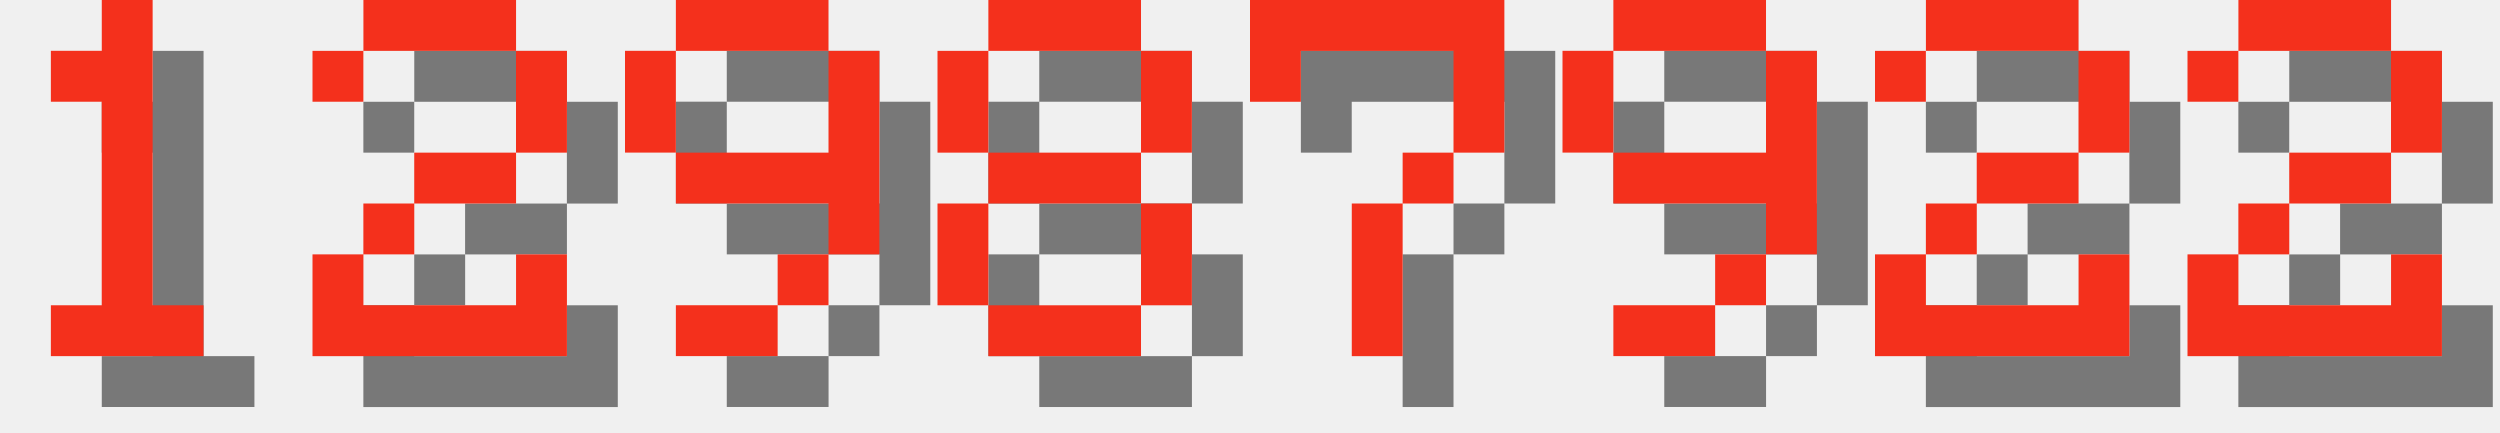
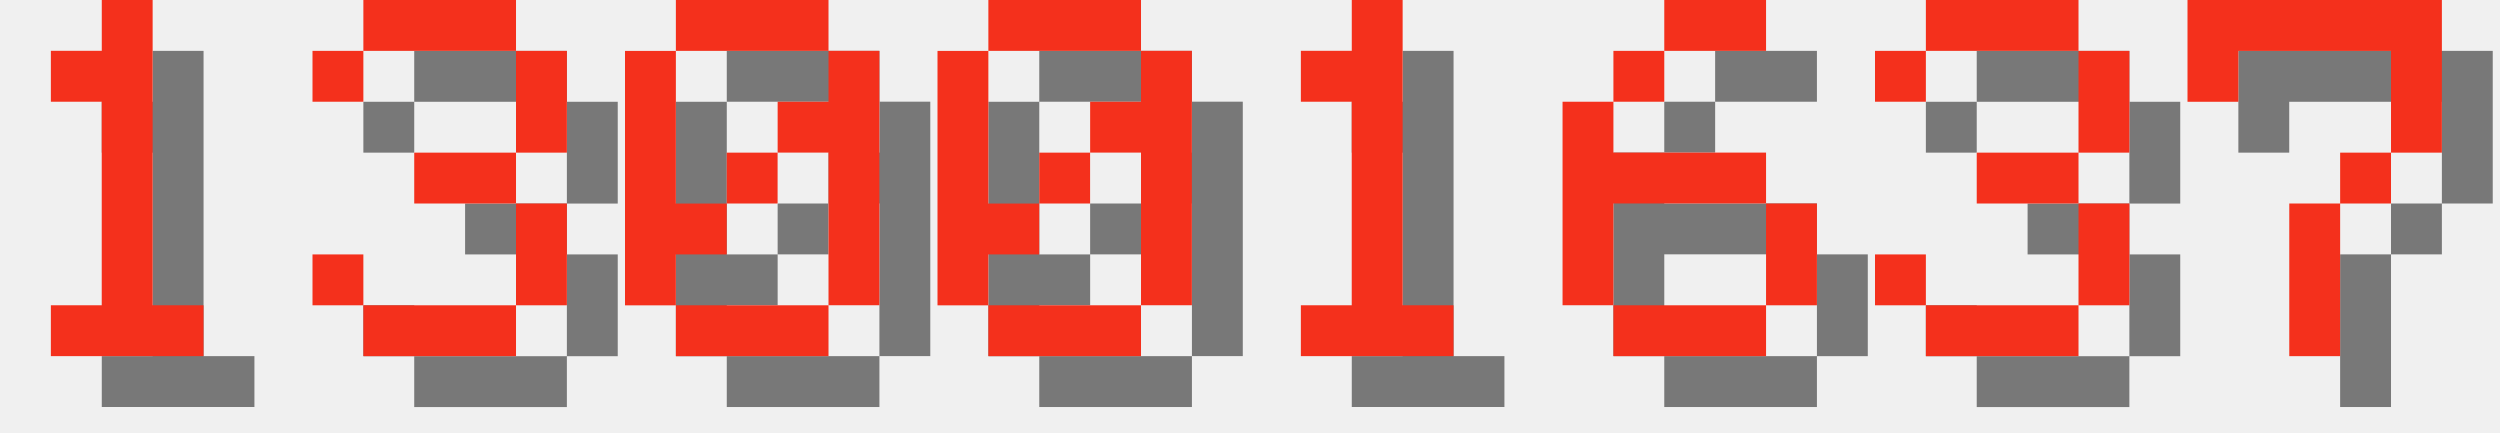
<svg xmlns="http://www.w3.org/2000/svg" version="1.1" width="208.0" height="36">
  <style>
        .text-foreground {
            fill: #F4301C;
        }
        .text-shadow {
            fill: #000000;
            fill-opacity: 0.5;
        }
    </style>
  <g class="digit" id="digit_1" transform="translate(0.0, 0), scale(4)">
    <path id="digit_1_shadow" class="text-shadow" d="m2.117 2.117v1.058h1.058v4.233h-1.058v1.058h3.175v-1.058h-1.058v-6.35h-1.058v1.058h-1.058z" fill-opacity=".5" style="paint-order:stroke fill markers" />
    <path id="digit_1_fg" class="text-foreground" d="m1.058 1.058v1.058h1.058v4.233h-1.058v1.058h3.175v-1.058h-1.058v-6.35h-1.058v1.058h-1.058z" fill="#fff" style="paint-order:stroke fill markers" />
  </g>
-   <g class="digit" id="digit_2" transform="translate(26.0, 0), scale(4)">
-     <path id="digit_2_shadow" class="text-shadow" d="m1.058 2.117v1.058h1.058v-1.058h3.175v2.117h-2.117v1.058h-1.058v1.058h-1.058v2.117h5.292v-2.117h-1.058v1.058h-3.175v-1.058h1.058v-1.058h2.117v-1.058h1.058v-2.117h-1.058v-1.058h-3.175v1.058h-1.058z" fill-opacity=".5" style="paint-order:stroke fill markers" />
-     <path id="digit_2_fg" class="text-foreground" d="m0 1.058v1.058h1.058v-1.058h3.175v2.117h-2.117v1.058h-1.058v1.058h-1.058v2.117h5.292v-2.117h-1.058v1.058h-3.175v-1.058h1.058v-1.058h2.117v-1.058h1.058v-2.117h-1.058v-1.058h-3.175v1.058h-1.058z" fill="#fff" style="paint-order:stroke fill markers" />
+   <g class="digit" id="digit_3" transform="translate(26.0, 0), scale(4)">
+     <path id="digit_3_shadow" class="text-shadow" d="m1.058 2.117v1.058h1.058v-1.058h3.175v2.117h-2.117v1.058h2.117v2.117h-3.175v-1.058h-1.058v1.058h1.058v1.058h3.175v-1.058h1.058v-2.117h-1.058v-1.058h1.058v-2.117h-1.058v-1.058h-3.175v1.058h-1.058z" fill-opacity=".5" style="paint-order:stroke fill markers" />
+     <path id="digit_3_fg" class="text-foreground" d="m0 1.058v1.058h1.058v-1.058h3.175v2.117h-2.117v1.058h2.117v2.117h-3.175v-1.058h-1.058v1.058h1.058v1.058h3.175v-1.058h1.058v-2.117h-1.058v-1.058h1.058v-2.117h-1.058v-1.058h-3.175v1.058h-1.058z" fill="#fff" style="paint-order:stroke fill markers" />
  </g>
-   <g class="digit" id="digit_9" transform="translate(52.0, 0), scale(4)">
-     <path id="digit_9_shadow" class="text-shadow" d="m2.117 1.058v1.058h3.175v-1.058h-3.175zm3.175 1.058v2.117h-3.175v1.058h3.175v1.058h1.058v-4.233h-1.058zm0 4.233h-1.058v1.058h1.058v-1.058zm-1.058 1.058h-2.117v1.058h2.117v-1.058zm-2.117-3.175v-2.117h-1.058v2.117h1.058z" fill-opacity=".5" style="paint-order:stroke fill markers" />
-     <path id="digit_9_fg" class="text-foreground" d="m1.058 0v1.058h3.175v-1.058h-3.175zm3.175 1.058v2.117h-3.175v1.058h3.175v1.058h1.058v-4.233h-1.058zm0 4.233h-1.058v1.058h1.058v-1.058zm-1.058 1.058h-2.117v1.058h2.117v-1.058zm-2.117-3.175v-2.117h-1.058v2.117h1.058z" fill="#fff" style="paint-order:stroke fill markers" />
+   <g class="digit" id="digit_0" transform="translate(52.0, 0), scale(4)">
+     <path id="digit_0_shadow" class="text-shadow" d="m2.117 1.058v1.058h3.175v-1.058h-3.175zm3.175 1.058v1.058h-1.058v1.058h1.058v3.175h1.058v-5.292h-1.058zm0 5.292h-3.175v1.058h3.175v-1.058zm-3.175 0v-1.058h1.058v-1.058h-1.058v-3.175h-1.058v5.292h1.058zm1.058-2.117h1.058v-1.058h-1.058v1.058z" fill-opacity=".5" style="paint-order:stroke fill markers" />
+     <path id="digit_0_fg" class="text-foreground" d="m1.058 0v1.058h3.175v-1.058h-3.175zm3.175 1.058v1.058h-1.058v1.058h1.058v3.175h1.058v-5.292h-1.058zm0 5.292h-3.175v1.058h3.175v-1.058zm-3.175 0v-1.058h1.058v-1.058h-1.058v-3.175h-1.058v5.292h1.058zm1.058-2.117h1.058v-1.058h-1.058v1.058z" fill="#fff" style="paint-order:stroke fill markers" />
  </g>
-   <g class="digit" id="digit_8" transform="translate(78.0, 0), scale(4)">
-     <path id="digit_8_shadow" class="text-shadow" d="m2.117 1.058v1.058h3.175v-1.058h-3.175zm3.175 1.058v2.117h1.058v-2.117h-1.058zm0 2.117h-3.175v1.058h3.175v-1.058zm0 1.058v2.117h1.058v-2.117h-1.058zm0 2.117h-3.175v1.058h3.175v-1.058zm-3.175 0v-2.117h-1.058v2.117h1.058zm0-3.175v-2.117h-1.058v2.117h1.058z" fill-opacity=".5" style="paint-order:stroke fill markers" />
-     <path id="digit_8_fg" class="text-foreground" d="m1.058 0v1.058h3.175v-1.058h-3.175zm3.175 1.058v2.117h1.058v-2.117h-1.058zm0 2.117h-3.175v1.058h3.175v-1.058zm0 1.058v2.117h1.058v-2.117h-1.058zm0 2.117h-3.175v1.058h3.175v-1.058zm-3.175 0v-2.117h-1.058v2.117h1.058zm0-3.175v-2.117h-1.058v2.117h1.058z" fill="#fff" style="paint-order:stroke fill markers" />
+   <g class="digit" id="digit_0" transform="translate(78.0, 0), scale(4)">
+     <path id="digit_0_shadow" class="text-shadow" d="m2.117 1.058v1.058h3.175v-1.058h-3.175zm3.175 1.058v1.058h-1.058v1.058h1.058v3.175h1.058v-5.292h-1.058zm0 5.292h-3.175v1.058h3.175v-1.058zm-3.175 0v-1.058h1.058v-1.058h-1.058v-3.175h-1.058v5.292h1.058zm1.058-2.117h1.058v-1.058h-1.058v1.058z" fill-opacity=".5" style="paint-order:stroke fill markers" />
+     <path id="digit_0_fg" class="text-foreground" d="m1.058 0v1.058h3.175v-1.058h-3.175zm3.175 1.058v1.058h-1.058v1.058h1.058v3.175h1.058v-5.292h-1.058zm0 5.292h-3.175v1.058h3.175v-1.058zm-3.175 0v-1.058h1.058v-1.058h-1.058v-3.175h-1.058v5.292h1.058zm1.058-2.117h1.058v-1.058h-1.058v1.058z" fill="#fff" style="paint-order:stroke fill markers" />
  </g>
-   <g class="digit" id="digit_7" transform="translate(104.0, 0), scale(4)">
+   <g class="digit" id="digit_1" transform="translate(104.0, 0), scale(4)">
+     <path id="digit_1_shadow" class="text-shadow" d="m2.117 2.117v1.058h1.058v4.233h-1.058v1.058h3.175v-1.058h-1.058v-6.35h-1.058v1.058h-1.058z" fill-opacity=".5" style="paint-order:stroke fill markers" />
+     <path id="digit_1_fg" class="text-foreground" d="m1.058 1.058v1.058h1.058v4.233h-1.058v1.058h3.175v-1.058h-1.058v-6.35h-1.058v1.058h-1.058z" fill="#fff" style="paint-order:stroke fill markers" />
+   </g>
+   <g class="digit" id="digit_6" transform="translate(130.0, 0), scale(4)">
+     <path id="digit_6_shadow" class="text-shadow" d="m3.175 1.058v1.058h2.117v-1.058h-2.117zm0 1.058h-1.058v1.058h1.058v-1.058zm-1.058 1.058h-1.058v4.233h1.058v-2.117h3.175v-1.058h-3.175v-1.058zm3.175 2.117v2.117h1.058v-2.117h-1.058zm0 2.117h-3.175v1.058h3.175v-1.058z" fill-opacity=".5" style="paint-order:stroke fill markers" />
+     <path id="digit_6_fg" class="text-foreground" d="m2.117 0v1.058h2.117v-1.058h-2.117zm0 1.058h-1.058v1.058h1.058v-1.058zm-1.058 1.058h-1.058v4.233h1.058v-2.117h3.175v-1.058h-3.175v-1.058zm3.175 2.117v2.117h1.058v-2.117h-1.058zm0 2.117h-3.175v1.058h3.175v-1.058z" fill="#fff" style="paint-order:stroke fill markers" />
+   </g>
+   <g class="digit" id="digit_3" transform="translate(156.0, 0), scale(4)">
+     <path id="digit_3_shadow" class="text-shadow" d="m1.058 2.117v1.058h1.058v-1.058h3.175v2.117h-2.117v1.058h2.117v2.117h-3.175v-1.058h-1.058v1.058h1.058v1.058h3.175v-1.058h1.058v-2.117h-1.058v-1.058h1.058v-2.117h-1.058v-1.058h-3.175v1.058h-1.058z" fill-opacity=".5" style="paint-order:stroke fill markers" />
+     <path id="digit_3_fg" class="text-foreground" d="m0 1.058v1.058h1.058v-1.058h3.175v2.117h-2.117v1.058h2.117v2.117h-3.175v-1.058h-1.058v1.058h1.058v1.058h3.175v-1.058h1.058v-2.117h-1.058v-1.058h1.058v-2.117h-1.058v-1.058h-3.175v1.058h-1.058z" fill="#fff" style="paint-order:stroke fill markers" />
+   </g>
+   <g class="digit" id="digit_7" transform="translate(182.0, 0), scale(4)">
    <path id="digit_7_shadow" class="text-shadow" d="m1.058 1.058 2e-6 2.117h1.058v-1.058h3.175v1.058l2e-7 1.058h-1.058v1.058h-1.058l4e-7 3.175 1.058 1e-7v-3.175h1.058v-1.058h1.058l5e-7 -1.058v-2.117z" fill-opacity=".5" style="paint-order:stroke fill markers" />
    <path id="digit_7_fg" class="text-foreground" d="m0 0 2e-6 2.117h1.058v-1.058h3.175v1.058l2e-7 1.058h-1.058v1.058h-1.058l4e-7 3.175 1.058 1e-7v-3.175h1.058v-1.058h1.058l5e-7 -1.058v-2.117z" fill="#fff" style="paint-order:stroke fill markers" />
  </g>
-   <g class="digit" id="digit_9" transform="translate(130.0, 0), scale(4)">
-     <path id="digit_9_shadow" class="text-shadow" d="m2.117 1.058v1.058h3.175v-1.058h-3.175zm3.175 1.058v2.117h-3.175v1.058h3.175v1.058h1.058v-4.233h-1.058zm0 4.233h-1.058v1.058h1.058v-1.058zm-1.058 1.058h-2.117v1.058h2.117v-1.058zm-2.117-3.175v-2.117h-1.058v2.117h1.058z" fill-opacity=".5" style="paint-order:stroke fill markers" />
-     <path id="digit_9_fg" class="text-foreground" d="m1.058 0v1.058h3.175v-1.058h-3.175zm3.175 1.058v2.117h-3.175v1.058h3.175v1.058h1.058v-4.233h-1.058zm0 4.233h-1.058v1.058h1.058v-1.058zm-1.058 1.058h-2.117v1.058h2.117v-1.058zm-2.117-3.175v-2.117h-1.058v2.117h1.058z" fill="#fff" style="paint-order:stroke fill markers" />
-   </g>
-   <g class="digit" id="digit_2" transform="translate(156.0, 0), scale(4)">
-     <path id="digit_2_shadow" class="text-shadow" d="m1.058 2.117v1.058h1.058v-1.058h3.175v2.117h-2.117v1.058h-1.058v1.058h-1.058v2.117h5.292v-2.117h-1.058v1.058h-3.175v-1.058h1.058v-1.058h2.117v-1.058h1.058v-2.117h-1.058v-1.058h-3.175v1.058h-1.058z" fill-opacity=".5" style="paint-order:stroke fill markers" />
-     <path id="digit_2_fg" class="text-foreground" d="m0 1.058v1.058h1.058v-1.058h3.175v2.117h-2.117v1.058h-1.058v1.058h-1.058v2.117h5.292v-2.117h-1.058v1.058h-3.175v-1.058h1.058v-1.058h2.117v-1.058h1.058v-2.117h-1.058v-1.058h-3.175v1.058h-1.058z" fill="#fff" style="paint-order:stroke fill markers" />
-   </g>
-   <g class="digit" id="digit_2" transform="translate(182.0, 0), scale(4)">
-     <path id="digit_2_shadow" class="text-shadow" d="m1.058 2.117v1.058h1.058v-1.058h3.175v2.117h-2.117v1.058h-1.058v1.058h-1.058v2.117h5.292v-2.117h-1.058v1.058h-3.175v-1.058h1.058v-1.058h2.117v-1.058h1.058v-2.117h-1.058v-1.058h-3.175v1.058h-1.058z" fill-opacity=".5" style="paint-order:stroke fill markers" />
-     <path id="digit_2_fg" class="text-foreground" d="m0 1.058v1.058h1.058v-1.058h3.175v2.117h-2.117v1.058h-1.058v1.058h-1.058v2.117h5.292v-2.117h-1.058v1.058h-3.175v-1.058h1.058v-1.058h2.117v-1.058h1.058v-2.117h-1.058v-1.058h-3.175v1.058h-1.058z" fill="#fff" style="paint-order:stroke fill markers" />
-   </g>
</svg>
